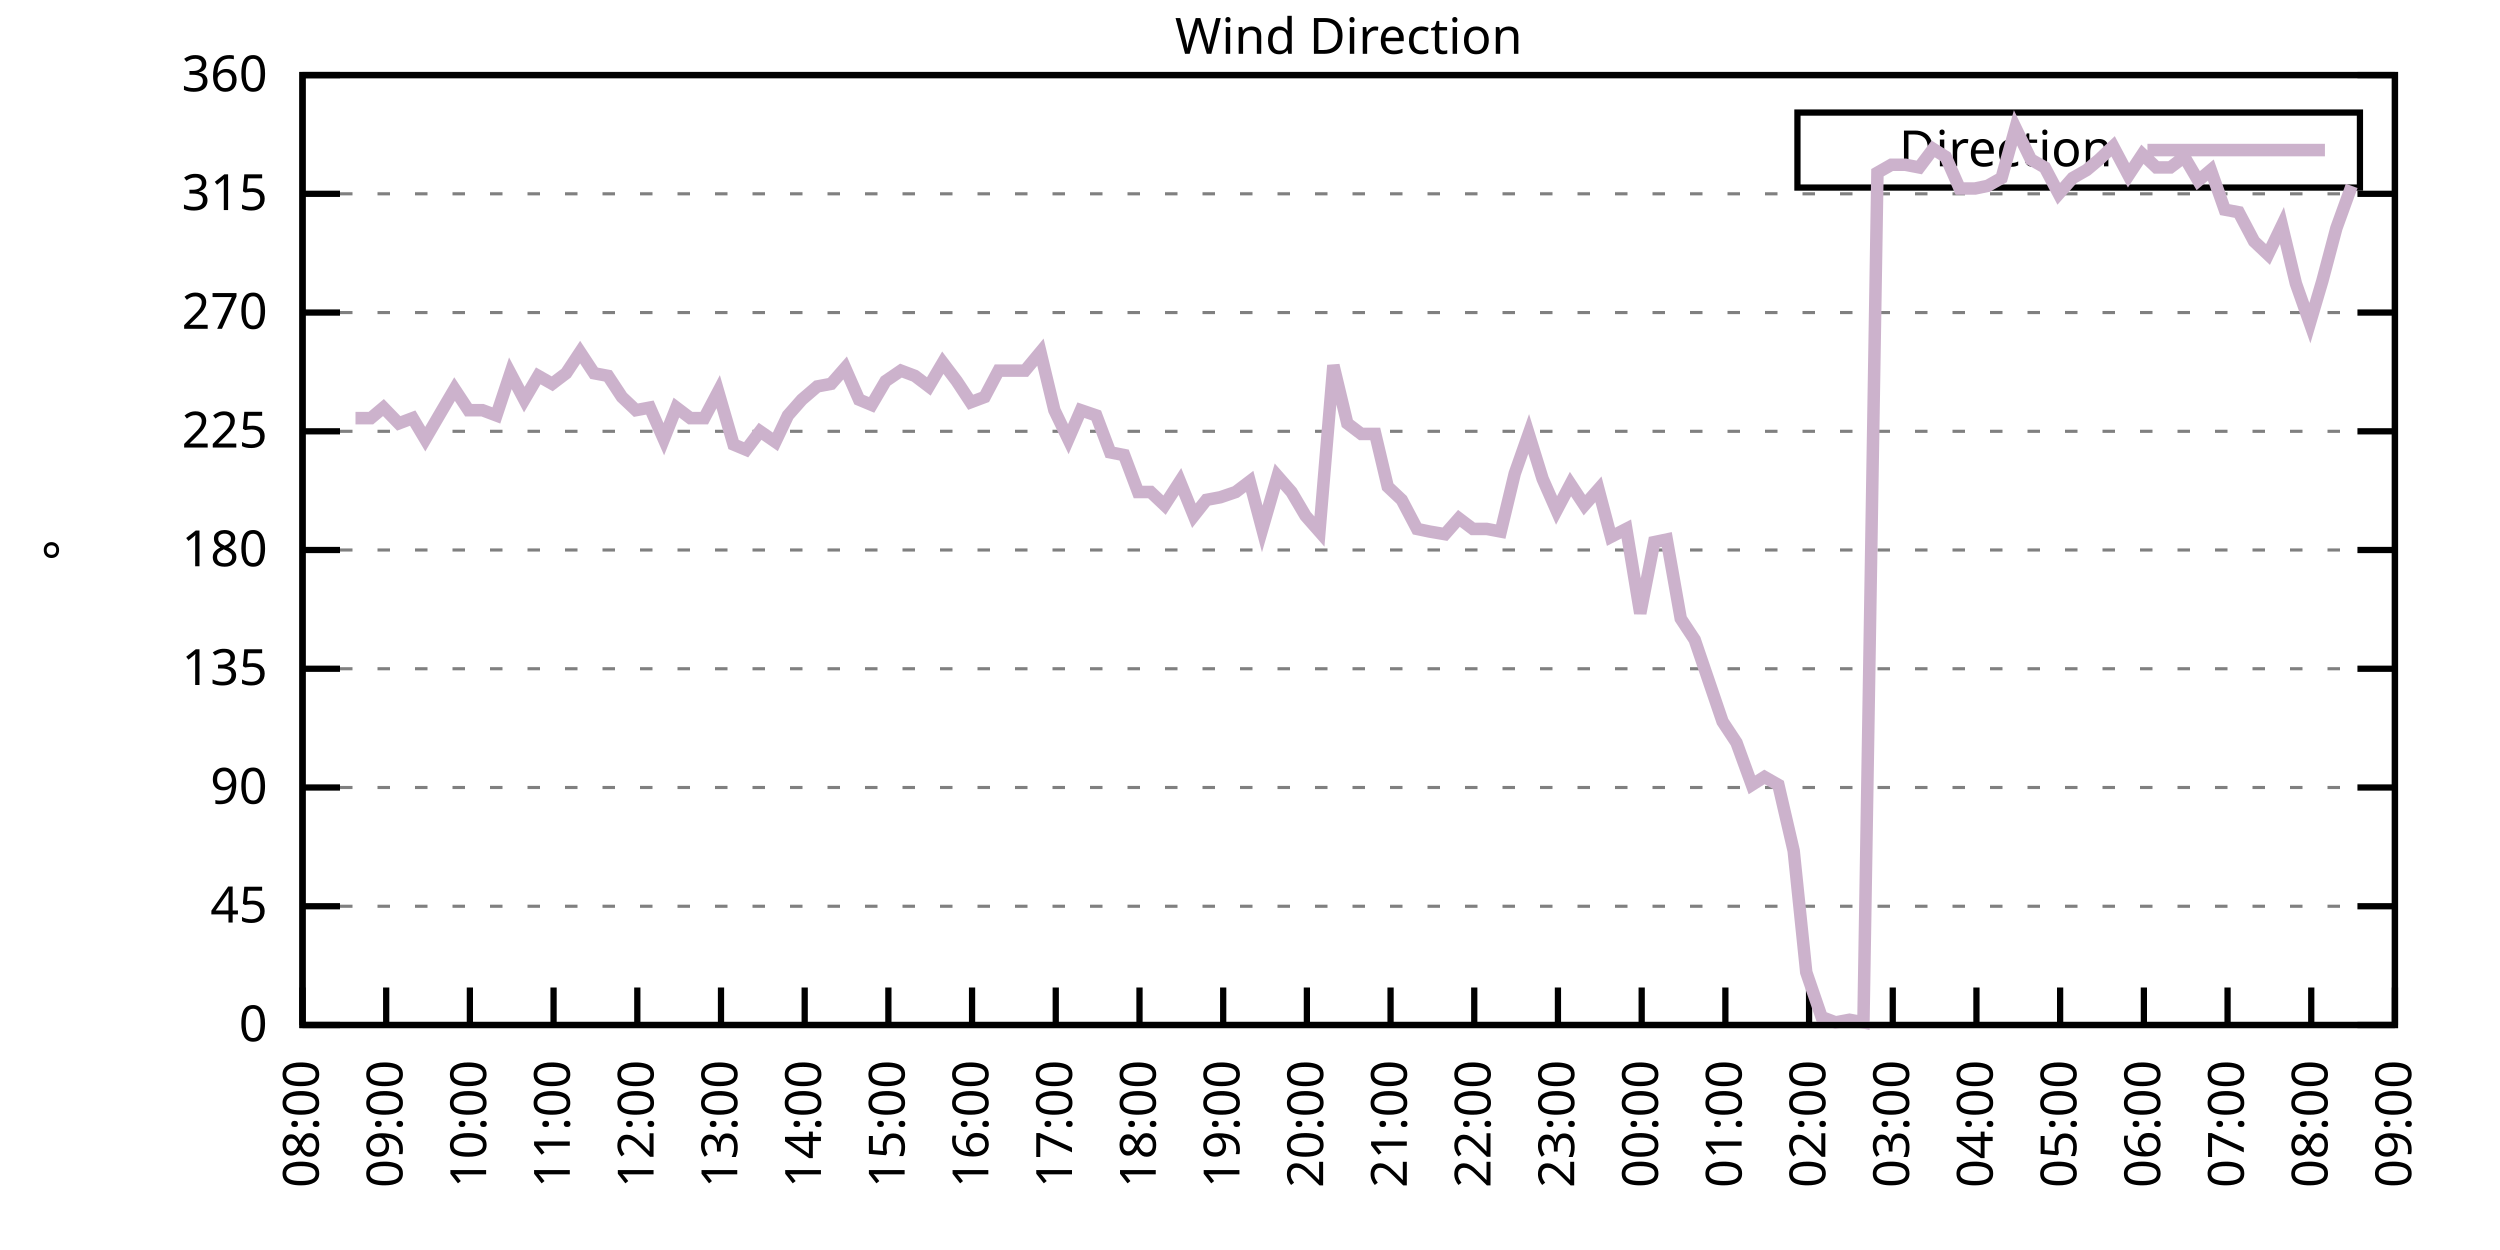
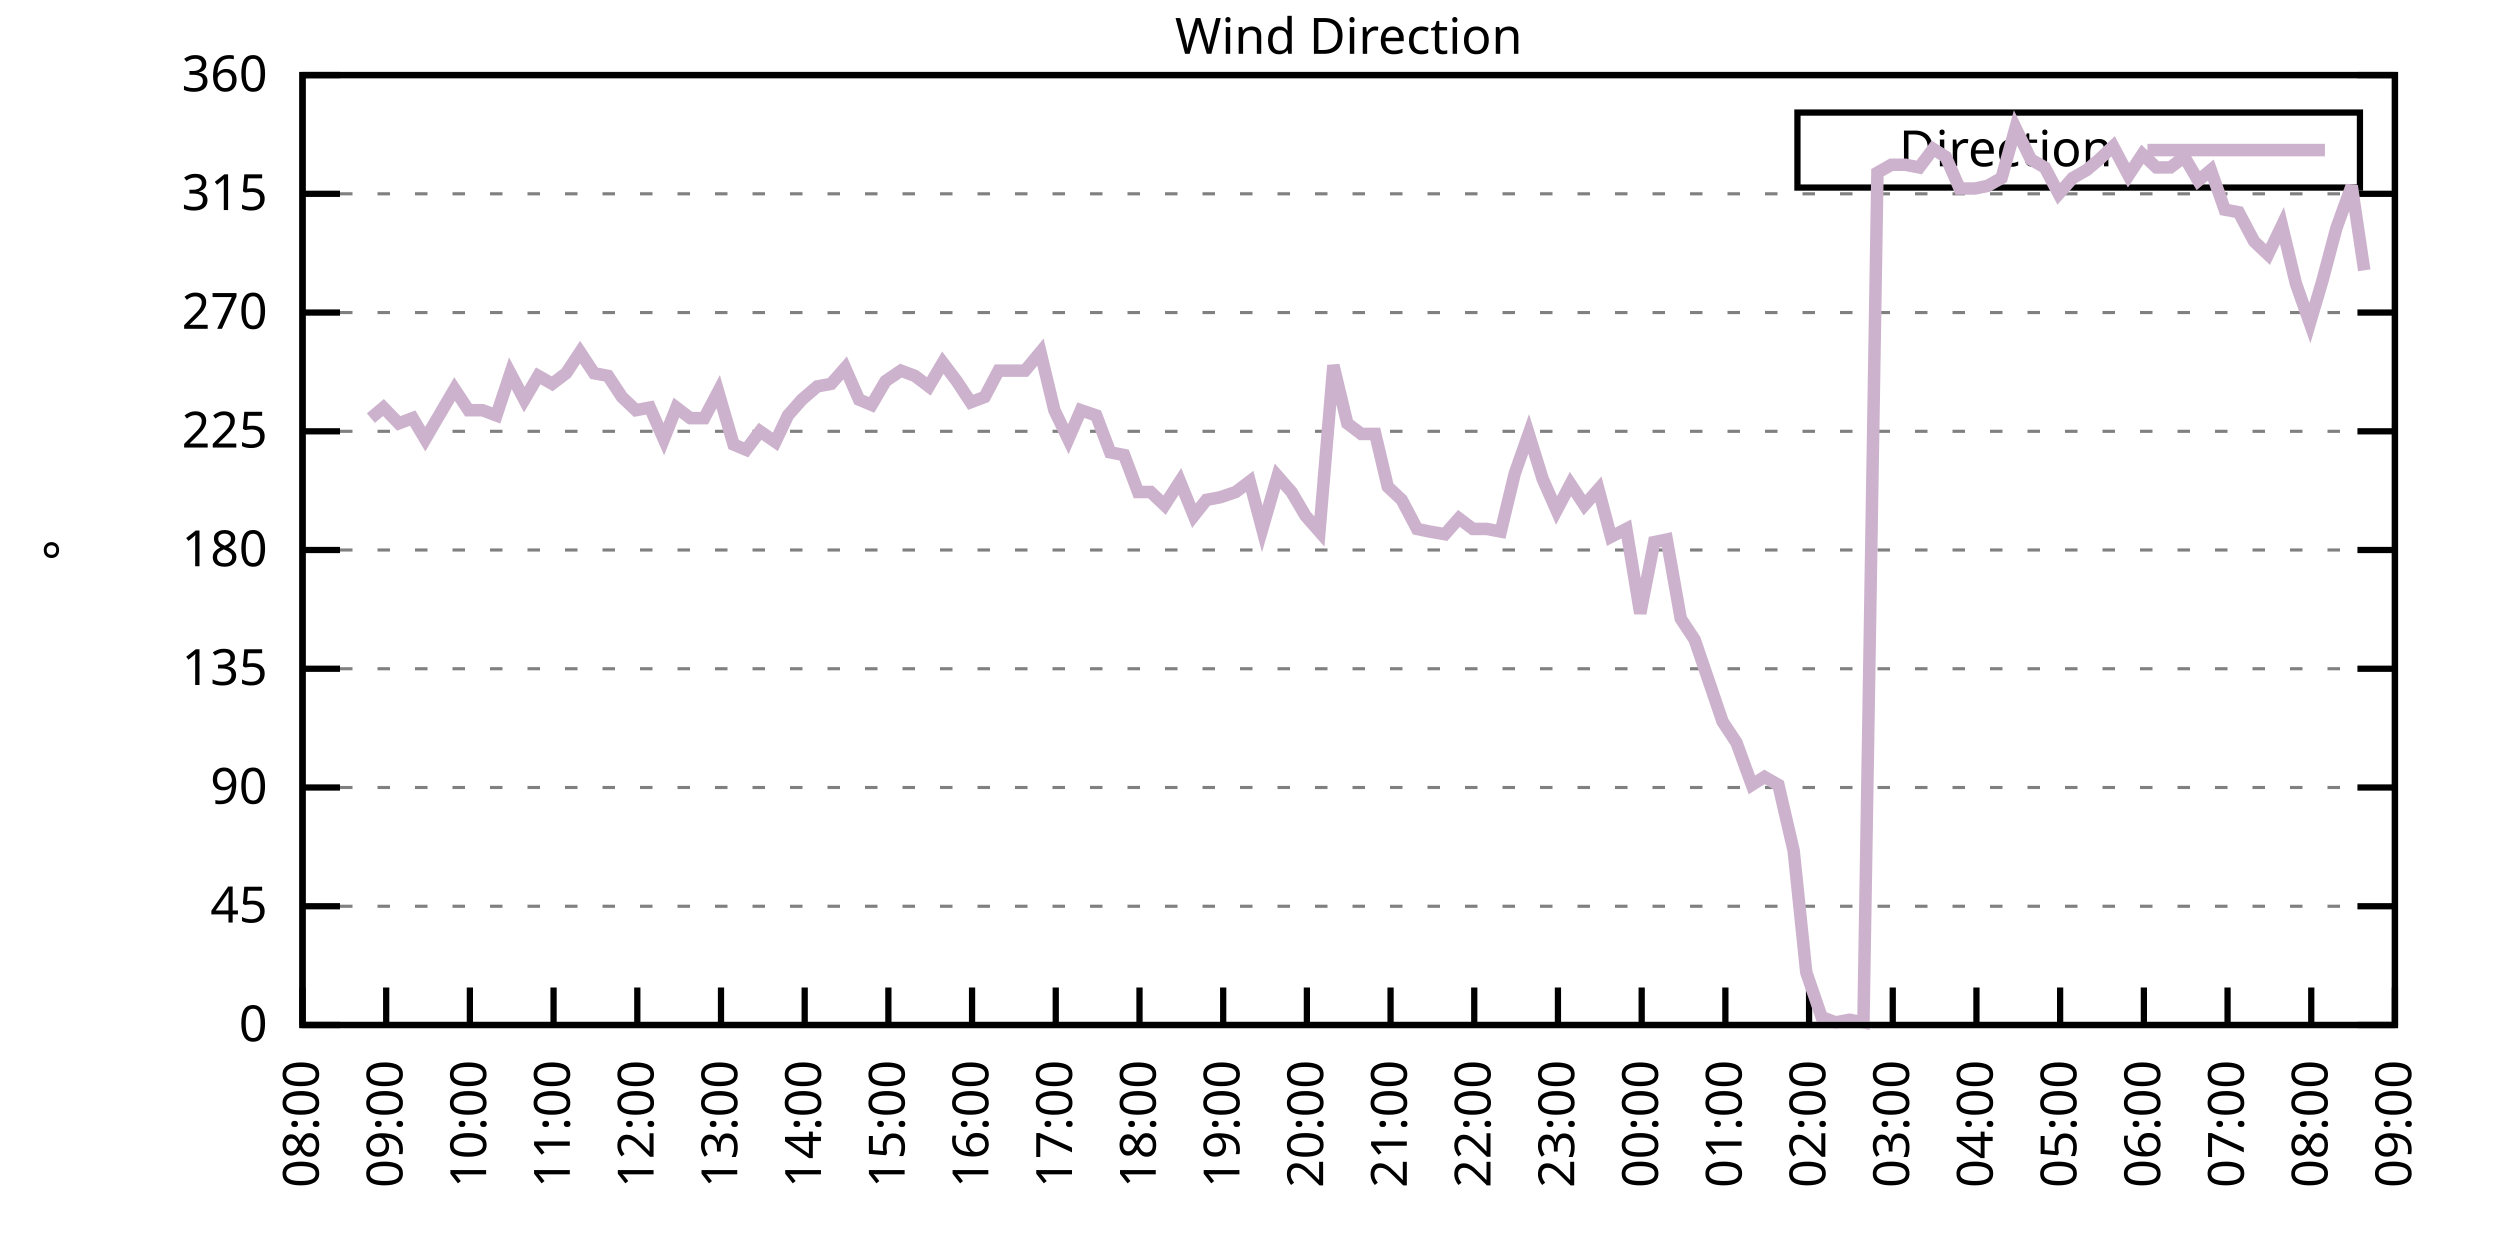
<svg xmlns="http://www.w3.org/2000/svg" xmlns:xlink="http://www.w3.org/1999/xlink" width="400" height="200" viewBox="0 0 400 200">
  <g id="gnuplot_canvas">
    <rect x="0" y="0" width="400" height="200" fill="none" />
    <defs>
      <circle id="gpDot" r="0.5" stroke-width="0.5" stroke="currentColor" />
      <path id="gpPt0" stroke-width="0.333" stroke="currentColor" d="M-1,0 h2 M0,-1 v2" />
      <path id="gpPt1" stroke-width="0.333" stroke="currentColor" d="M-1,-1 L1,1 M1,-1 L-1,1" />
      <path id="gpPt2" stroke-width="0.333" stroke="currentColor" d="M-1,0 L1,0 M0,-1 L0,1 M-1,-1 L1,1 M-1,1 L1,-1" />
      <rect id="gpPt3" stroke-width="0.333" stroke="currentColor" x="-1" y="-1" width="2" height="2" />
      <rect id="gpPt4" stroke-width="0.333" stroke="currentColor" fill="currentColor" x="-1" y="-1" width="2" height="2" />
      <circle id="gpPt5" stroke-width="0.333" stroke="currentColor" cx="0" cy="0" r="1" />
      <use xlink:href="#gpPt5" id="gpPt6" fill="currentColor" stroke="none" />
      <path id="gpPt7" stroke-width="0.333" stroke="currentColor" d="M0,-1.33 L-1.33,0.67 L1.33,0.67 z" />
      <use xlink:href="#gpPt7" id="gpPt8" fill="currentColor" stroke="none" />
      <use xlink:href="#gpPt7" id="gpPt9" stroke="currentColor" transform="rotate(180)" />
      <use xlink:href="#gpPt9" id="gpPt10" fill="currentColor" stroke="none" />
      <use xlink:href="#gpPt3" id="gpPt11" stroke="currentColor" transform="rotate(45)" />
      <use xlink:href="#gpPt11" id="gpPt12" fill="currentColor" stroke="none" />
      <path id="gpPt13" stroke-width="0.333" stroke="currentColor" d="M0,1.330 L1.265,0.411 L0.782,-1.067 L-0.782,-1.076 L-1.265,0.411 z" />
      <use xlink:href="#gpPt13" id="gpPt14" fill="currentColor" stroke="none" />
      <filter id="textbox" filterUnits="objectBoundingBox" x="0" y="0" height="1" width="1">
        <feFlood flood-color="white" flood-opacity="1" result="bgnd" />
        <feComposite in="SourceGraphic" in2="bgnd" operator="atop" />
      </filter>
      <filter id="greybox" filterUnits="objectBoundingBox" x="0" y="0" height="1" width="1">
        <feFlood flood-color="lightgrey" flood-opacity="1" result="grey" />
        <feComposite in="SourceGraphic" in2="grey" operator="atop" />
      </filter>
    </defs>
    <g fill="none" color="white" stroke="currentColor" stroke-width="1.00" stroke-linecap="butt" stroke-linejoin="miter">
</g>
    <g fill="none" color="black" stroke="currentColor" stroke-width="1.00" stroke-linecap="butt" stroke-linejoin="miter">
      <g stroke="none" shape-rendering="crispEdges">
        <polygon fill="rgb(255, 255, 255)" points="48.40,164.00 383.18,164.00 383.18,12.02 48.40,12.02 " />
      </g>
    </g>
    <g fill="none" color="black" stroke="currentColor" stroke-width="1.00" stroke-linecap="butt" stroke-linejoin="miter">
</g>
    <g fill="none" color="black" stroke="black" stroke-width="0.50" stroke-linecap="butt" stroke-linejoin="miter">
</g>
    <g fill="none" color="gray" stroke="currentColor" stroke-width="0.50" stroke-linecap="butt" stroke-linejoin="miter">
      <path stroke="gray" stroke-dasharray="2,4" class="gridline" d="M48.40,164.00 L383.19,164.00  " />
    </g>
    <g fill="none" color="gray" stroke="gray" stroke-width="1.00" stroke-linecap="butt" stroke-linejoin="miter">
</g>
    <g fill="none" color="black" stroke="currentColor" stroke-width="1.00" stroke-linecap="butt" stroke-linejoin="miter">
      <path stroke="black" d="M48.40,164.00 L54.40,164.00 M383.19,164.00 L377.19,164.00  " />
      <g transform="translate(42.80,166.60)" stroke="none" fill="black" font-family="Sans" font-size="8.00" text-anchor="end">
        <text>
          <tspan font-family="Sans"> 0</tspan>
        </text>
      </g>
    </g>
    <g fill="none" color="black" stroke="currentColor" stroke-width="1.00" stroke-linecap="butt" stroke-linejoin="miter">
</g>
    <g fill="none" color="black" stroke="black" stroke-width="0.50" stroke-linecap="butt" stroke-linejoin="miter">
</g>
    <g fill="none" color="gray" stroke="currentColor" stroke-width="0.50" stroke-linecap="butt" stroke-linejoin="miter">
      <path stroke="gray" stroke-dasharray="2,4" class="gridline" d="M48.40,145.00 L383.19,145.00  " />
    </g>
    <g fill="none" color="gray" stroke="gray" stroke-width="1.00" stroke-linecap="butt" stroke-linejoin="miter">
</g>
    <g fill="none" color="black" stroke="currentColor" stroke-width="1.00" stroke-linecap="butt" stroke-linejoin="miter">
      <path stroke="black" d="M48.40,145.00 L54.40,145.00 M383.19,145.00 L377.19,145.00  " />
      <g transform="translate(42.80,147.60)" stroke="none" fill="black" font-family="Sans" font-size="8.00" text-anchor="end">
        <text>
          <tspan font-family="Sans"> 45</tspan>
        </text>
      </g>
    </g>
    <g fill="none" color="black" stroke="currentColor" stroke-width="1.00" stroke-linecap="butt" stroke-linejoin="miter">
</g>
    <g fill="none" color="black" stroke="black" stroke-width="0.50" stroke-linecap="butt" stroke-linejoin="miter">
</g>
    <g fill="none" color="gray" stroke="currentColor" stroke-width="0.50" stroke-linecap="butt" stroke-linejoin="miter">
      <path stroke="gray" stroke-dasharray="2,4" class="gridline" d="M48.40,126.00 L383.19,126.00  " />
    </g>
    <g fill="none" color="gray" stroke="gray" stroke-width="1.00" stroke-linecap="butt" stroke-linejoin="miter">
</g>
    <g fill="none" color="black" stroke="currentColor" stroke-width="1.00" stroke-linecap="butt" stroke-linejoin="miter">
      <path stroke="black" d="M48.40,126.00 L54.40,126.00 M383.19,126.00 L377.19,126.00  " />
      <g transform="translate(42.80,128.60)" stroke="none" fill="black" font-family="Sans" font-size="8.00" text-anchor="end">
        <text>
          <tspan font-family="Sans"> 90</tspan>
        </text>
      </g>
    </g>
    <g fill="none" color="black" stroke="currentColor" stroke-width="1.00" stroke-linecap="butt" stroke-linejoin="miter">
</g>
    <g fill="none" color="black" stroke="black" stroke-width="0.50" stroke-linecap="butt" stroke-linejoin="miter">
</g>
    <g fill="none" color="gray" stroke="currentColor" stroke-width="0.50" stroke-linecap="butt" stroke-linejoin="miter">
      <path stroke="gray" stroke-dasharray="2,4" class="gridline" d="M48.40,107.00 L383.19,107.00  " />
    </g>
    <g fill="none" color="gray" stroke="gray" stroke-width="1.00" stroke-linecap="butt" stroke-linejoin="miter">
</g>
    <g fill="none" color="black" stroke="currentColor" stroke-width="1.00" stroke-linecap="butt" stroke-linejoin="miter">
      <path stroke="black" d="M48.40,107.00 L54.40,107.00 M383.19,107.00 L377.19,107.00  " />
      <g transform="translate(42.80,109.60)" stroke="none" fill="black" font-family="Sans" font-size="8.00" text-anchor="end">
        <text>
          <tspan font-family="Sans"> 135</tspan>
        </text>
      </g>
    </g>
    <g fill="none" color="black" stroke="currentColor" stroke-width="1.00" stroke-linecap="butt" stroke-linejoin="miter">
</g>
    <g fill="none" color="black" stroke="black" stroke-width="0.50" stroke-linecap="butt" stroke-linejoin="miter">
</g>
    <g fill="none" color="gray" stroke="currentColor" stroke-width="0.50" stroke-linecap="butt" stroke-linejoin="miter">
      <path stroke="gray" stroke-dasharray="2,4" class="gridline" d="M48.40,88.00 L383.19,88.00  " />
    </g>
    <g fill="none" color="gray" stroke="gray" stroke-width="1.00" stroke-linecap="butt" stroke-linejoin="miter">
</g>
    <g fill="none" color="black" stroke="currentColor" stroke-width="1.00" stroke-linecap="butt" stroke-linejoin="miter">
      <path stroke="black" d="M48.40,88.00 L54.40,88.00 M383.19,88.00 L377.19,88.00  " />
      <g transform="translate(42.80,90.60)" stroke="none" fill="black" font-family="Sans" font-size="8.00" text-anchor="end">
        <text>
          <tspan font-family="Sans"> 180</tspan>
        </text>
      </g>
    </g>
    <g fill="none" color="black" stroke="currentColor" stroke-width="1.00" stroke-linecap="butt" stroke-linejoin="miter">
</g>
    <g fill="none" color="black" stroke="black" stroke-width="0.50" stroke-linecap="butt" stroke-linejoin="miter">
</g>
    <g fill="none" color="gray" stroke="currentColor" stroke-width="0.50" stroke-linecap="butt" stroke-linejoin="miter">
      <path stroke="gray" stroke-dasharray="2,4" class="gridline" d="M48.40,69.01 L383.19,69.01  " />
    </g>
    <g fill="none" color="gray" stroke="gray" stroke-width="1.00" stroke-linecap="butt" stroke-linejoin="miter">
</g>
    <g fill="none" color="black" stroke="currentColor" stroke-width="1.00" stroke-linecap="butt" stroke-linejoin="miter">
      <path stroke="black" d="M48.40,69.01 L54.40,69.01 M383.19,69.01 L377.19,69.01  " />
      <g transform="translate(42.80,71.61)" stroke="none" fill="black" font-family="Sans" font-size="8.00" text-anchor="end">
        <text>
          <tspan font-family="Sans"> 225</tspan>
        </text>
      </g>
    </g>
    <g fill="none" color="black" stroke="currentColor" stroke-width="1.00" stroke-linecap="butt" stroke-linejoin="miter">
</g>
    <g fill="none" color="black" stroke="black" stroke-width="0.50" stroke-linecap="butt" stroke-linejoin="miter">
</g>
    <g fill="none" color="gray" stroke="currentColor" stroke-width="0.50" stroke-linecap="butt" stroke-linejoin="miter">
      <path stroke="gray" stroke-dasharray="2,4" class="gridline" d="M48.40,50.01 L383.19,50.01  " />
    </g>
    <g fill="none" color="gray" stroke="gray" stroke-width="1.00" stroke-linecap="butt" stroke-linejoin="miter">
</g>
    <g fill="none" color="black" stroke="currentColor" stroke-width="1.00" stroke-linecap="butt" stroke-linejoin="miter">
      <path stroke="black" d="M48.40,50.01 L54.40,50.01 M383.19,50.01 L377.19,50.01  " />
      <g transform="translate(42.80,52.61)" stroke="none" fill="black" font-family="Sans" font-size="8.00" text-anchor="end">
        <text>
          <tspan font-family="Sans"> 270</tspan>
        </text>
      </g>
    </g>
    <g fill="none" color="black" stroke="currentColor" stroke-width="1.00" stroke-linecap="butt" stroke-linejoin="miter">
</g>
    <g fill="none" color="black" stroke="black" stroke-width="0.50" stroke-linecap="butt" stroke-linejoin="miter">
</g>
    <g fill="none" color="gray" stroke="currentColor" stroke-width="0.50" stroke-linecap="butt" stroke-linejoin="miter">
      <path stroke="gray" stroke-dasharray="2,4" class="gridline" d="M48.40,31.01 L383.19,31.01  " />
    </g>
    <g fill="none" color="gray" stroke="gray" stroke-width="1.00" stroke-linecap="butt" stroke-linejoin="miter">
</g>
    <g fill="none" color="black" stroke="currentColor" stroke-width="1.00" stroke-linecap="butt" stroke-linejoin="miter">
      <path stroke="black" d="M48.40,31.01 L54.40,31.01 M383.19,31.01 L377.19,31.01  " />
      <g transform="translate(42.80,33.61)" stroke="none" fill="black" font-family="Sans" font-size="8.00" text-anchor="end">
        <text>
          <tspan font-family="Sans"> 315</tspan>
        </text>
      </g>
    </g>
    <g fill="none" color="black" stroke="currentColor" stroke-width="1.00" stroke-linecap="butt" stroke-linejoin="miter">
</g>
    <g fill="none" color="black" stroke="black" stroke-width="0.50" stroke-linecap="butt" stroke-linejoin="miter">
</g>
    <g fill="none" color="gray" stroke="currentColor" stroke-width="0.50" stroke-linecap="butt" stroke-linejoin="miter">
      <path stroke="gray" stroke-dasharray="2,4" class="gridline" d="M48.40,12.01 L383.19,12.01  " />
    </g>
    <g fill="none" color="gray" stroke="gray" stroke-width="1.00" stroke-linecap="butt" stroke-linejoin="miter">
</g>
    <g fill="none" color="black" stroke="currentColor" stroke-width="1.00" stroke-linecap="butt" stroke-linejoin="miter">
      <path stroke="black" d="M48.40,12.01 L54.40,12.01 M383.19,12.01 L377.19,12.01  " />
      <g transform="translate(42.80,14.61)" stroke="none" fill="black" font-family="Sans" font-size="8.00" text-anchor="end">
        <text>
          <tspan font-family="Sans"> 360</tspan>
        </text>
      </g>
    </g>
    <g fill="none" color="black" stroke="currentColor" stroke-width="1.00" stroke-linecap="butt" stroke-linejoin="miter">
      <path stroke="black" d="M48.40,164.00 L48.40,158.00  " />
      <g transform="translate(51.00,169.60) rotate(270.00)" stroke="none" fill="black" font-family="Sans" font-size="8.00" text-anchor="end">
        <text>
          <tspan font-family="Sans">08:00</tspan>
        </text>
      </g>
    </g>
    <g fill="none" color="black" stroke="currentColor" stroke-width="1.00" stroke-linecap="butt" stroke-linejoin="miter">
      <path stroke="black" d="M61.79,164.00 L61.79,158.00  " />
      <g transform="translate(64.39,169.60) rotate(270.00)" stroke="none" fill="black" font-family="Sans" font-size="8.00" text-anchor="end">
        <text>
          <tspan font-family="Sans">09:00</tspan>
        </text>
      </g>
    </g>
    <g fill="none" color="black" stroke="currentColor" stroke-width="1.00" stroke-linecap="butt" stroke-linejoin="miter">
      <path stroke="black" d="M75.18,164.00 L75.18,158.00  " />
      <g transform="translate(77.78,169.60) rotate(270.00)" stroke="none" fill="black" font-family="Sans" font-size="8.00" text-anchor="end">
        <text>
          <tspan font-family="Sans">10:00</tspan>
        </text>
      </g>
    </g>
    <g fill="none" color="black" stroke="currentColor" stroke-width="1.00" stroke-linecap="butt" stroke-linejoin="miter">
      <path stroke="black" d="M88.57,164.00 L88.57,158.00  " />
      <g transform="translate(91.17,169.60) rotate(270.00)" stroke="none" fill="black" font-family="Sans" font-size="8.00" text-anchor="end">
        <text>
          <tspan font-family="Sans">11:00</tspan>
        </text>
      </g>
    </g>
    <g fill="none" color="black" stroke="currentColor" stroke-width="1.00" stroke-linecap="butt" stroke-linejoin="miter">
      <path stroke="black" d="M101.97,164.00 L101.97,158.00  " />
      <g transform="translate(104.57,169.60) rotate(270.00)" stroke="none" fill="black" font-family="Sans" font-size="8.00" text-anchor="end">
        <text>
          <tspan font-family="Sans">12:00</tspan>
        </text>
      </g>
    </g>
    <g fill="none" color="black" stroke="currentColor" stroke-width="1.00" stroke-linecap="butt" stroke-linejoin="miter">
      <path stroke="black" d="M115.36,164.00 L115.36,158.00  " />
      <g transform="translate(117.96,169.60) rotate(270.00)" stroke="none" fill="black" font-family="Sans" font-size="8.00" text-anchor="end">
        <text>
          <tspan font-family="Sans">13:00</tspan>
        </text>
      </g>
    </g>
    <g fill="none" color="black" stroke="currentColor" stroke-width="1.00" stroke-linecap="butt" stroke-linejoin="miter">
      <path stroke="black" d="M128.75,164.00 L128.75,158.00  " />
      <g transform="translate(131.35,169.60) rotate(270.00)" stroke="none" fill="black" font-family="Sans" font-size="8.00" text-anchor="end">
        <text>
          <tspan font-family="Sans">14:00</tspan>
        </text>
      </g>
    </g>
    <g fill="none" color="black" stroke="currentColor" stroke-width="1.00" stroke-linecap="butt" stroke-linejoin="miter">
      <path stroke="black" d="M142.14,164.00 L142.14,158.00  " />
      <g transform="translate(144.74,169.60) rotate(270.00)" stroke="none" fill="black" font-family="Sans" font-size="8.00" text-anchor="end">
        <text>
          <tspan font-family="Sans">15:00</tspan>
        </text>
      </g>
    </g>
    <g fill="none" color="black" stroke="currentColor" stroke-width="1.00" stroke-linecap="butt" stroke-linejoin="miter">
      <path stroke="black" d="M155.53,164.00 L155.53,158.00  " />
      <g transform="translate(158.13,169.60) rotate(270.00)" stroke="none" fill="black" font-family="Sans" font-size="8.00" text-anchor="end">
        <text>
          <tspan font-family="Sans">16:00</tspan>
        </text>
      </g>
    </g>
    <g fill="none" color="black" stroke="currentColor" stroke-width="1.00" stroke-linecap="butt" stroke-linejoin="miter">
      <path stroke="black" d="M168.92,164.00 L168.92,158.00  " />
      <g transform="translate(171.52,169.60) rotate(270.00)" stroke="none" fill="black" font-family="Sans" font-size="8.00" text-anchor="end">
        <text>
          <tspan font-family="Sans">17:00</tspan>
        </text>
      </g>
    </g>
    <g fill="none" color="black" stroke="currentColor" stroke-width="1.00" stroke-linecap="butt" stroke-linejoin="miter">
      <path stroke="black" d="M182.32,164.00 L182.32,158.00  " />
      <g transform="translate(184.92,169.60) rotate(270.00)" stroke="none" fill="black" font-family="Sans" font-size="8.00" text-anchor="end">
        <text>
          <tspan font-family="Sans">18:00</tspan>
        </text>
      </g>
    </g>
    <g fill="none" color="black" stroke="currentColor" stroke-width="1.00" stroke-linecap="butt" stroke-linejoin="miter">
      <path stroke="black" d="M195.71,164.00 L195.71,158.00  " />
      <g transform="translate(198.31,169.60) rotate(270.00)" stroke="none" fill="black" font-family="Sans" font-size="8.00" text-anchor="end">
        <text>
          <tspan font-family="Sans">19:00</tspan>
        </text>
      </g>
    </g>
    <g fill="none" color="black" stroke="currentColor" stroke-width="1.00" stroke-linecap="butt" stroke-linejoin="miter">
      <path stroke="black" d="M209.10,164.00 L209.10,158.00  " />
      <g transform="translate(211.70,169.60) rotate(270.00)" stroke="none" fill="black" font-family="Sans" font-size="8.00" text-anchor="end">
        <text>
          <tspan font-family="Sans">20:00</tspan>
        </text>
      </g>
    </g>
    <g fill="none" color="black" stroke="currentColor" stroke-width="1.00" stroke-linecap="butt" stroke-linejoin="miter">
      <path stroke="black" d="M222.49,164.00 L222.49,158.00  " />
      <g transform="translate(225.09,169.60) rotate(270.00)" stroke="none" fill="black" font-family="Sans" font-size="8.00" text-anchor="end">
        <text>
          <tspan font-family="Sans">21:00</tspan>
        </text>
      </g>
    </g>
    <g fill="none" color="black" stroke="currentColor" stroke-width="1.00" stroke-linecap="butt" stroke-linejoin="miter">
      <path stroke="black" d="M235.88,164.00 L235.88,158.00  " />
      <g transform="translate(238.48,169.60) rotate(270.00)" stroke="none" fill="black" font-family="Sans" font-size="8.00" text-anchor="end">
        <text>
          <tspan font-family="Sans">22:00</tspan>
        </text>
      </g>
    </g>
    <g fill="none" color="black" stroke="currentColor" stroke-width="1.00" stroke-linecap="butt" stroke-linejoin="miter">
      <path stroke="black" d="M249.27,164.00 L249.27,158.00  " />
      <g transform="translate(251.87,169.60) rotate(270.00)" stroke="none" fill="black" font-family="Sans" font-size="8.00" text-anchor="end">
        <text>
          <tspan font-family="Sans">23:00</tspan>
        </text>
      </g>
    </g>
    <g fill="none" color="black" stroke="currentColor" stroke-width="1.00" stroke-linecap="butt" stroke-linejoin="miter">
      <path stroke="black" d="M262.67,164.00 L262.67,158.00  " />
      <g transform="translate(265.27,169.60) rotate(270.00)" stroke="none" fill="black" font-family="Sans" font-size="8.00" text-anchor="end">
        <text>
          <tspan font-family="Sans">00:00</tspan>
        </text>
      </g>
    </g>
    <g fill="none" color="black" stroke="currentColor" stroke-width="1.00" stroke-linecap="butt" stroke-linejoin="miter">
      <path stroke="black" d="M276.06,164.00 L276.06,158.00  " />
      <g transform="translate(278.66,169.60) rotate(270.00)" stroke="none" fill="black" font-family="Sans" font-size="8.00" text-anchor="end">
        <text>
          <tspan font-family="Sans">01:00</tspan>
        </text>
      </g>
    </g>
    <g fill="none" color="black" stroke="currentColor" stroke-width="1.00" stroke-linecap="butt" stroke-linejoin="miter">
      <path stroke="black" d="M289.45,164.00 L289.45,158.00  " />
      <g transform="translate(292.05,169.60) rotate(270.00)" stroke="none" fill="black" font-family="Sans" font-size="8.00" text-anchor="end">
        <text>
          <tspan font-family="Sans">02:00</tspan>
        </text>
      </g>
    </g>
    <g fill="none" color="black" stroke="currentColor" stroke-width="1.00" stroke-linecap="butt" stroke-linejoin="miter">
      <path stroke="black" d="M302.84,164.00 L302.84,158.00  " />
      <g transform="translate(305.44,169.60) rotate(270.00)" stroke="none" fill="black" font-family="Sans" font-size="8.00" text-anchor="end">
        <text>
          <tspan font-family="Sans">03:00</tspan>
        </text>
      </g>
    </g>
    <g fill="none" color="black" stroke="currentColor" stroke-width="1.00" stroke-linecap="butt" stroke-linejoin="miter">
      <path stroke="black" d="M316.23,164.00 L316.23,158.00  " />
      <g transform="translate(318.83,169.60) rotate(270.00)" stroke="none" fill="black" font-family="Sans" font-size="8.00" text-anchor="end">
        <text>
          <tspan font-family="Sans">04:00</tspan>
        </text>
      </g>
    </g>
    <g fill="none" color="black" stroke="currentColor" stroke-width="1.00" stroke-linecap="butt" stroke-linejoin="miter">
      <path stroke="black" d="M329.62,164.00 L329.62,158.00  " />
      <g transform="translate(332.22,169.60) rotate(270.00)" stroke="none" fill="black" font-family="Sans" font-size="8.00" text-anchor="end">
        <text>
          <tspan font-family="Sans">05:00</tspan>
        </text>
      </g>
    </g>
    <g fill="none" color="black" stroke="currentColor" stroke-width="1.00" stroke-linecap="butt" stroke-linejoin="miter">
      <path stroke="black" d="M343.02,164.00 L343.02,158.00  " />
      <g transform="translate(345.62,169.60) rotate(270.00)" stroke="none" fill="black" font-family="Sans" font-size="8.00" text-anchor="end">
        <text>
          <tspan font-family="Sans">06:00</tspan>
        </text>
      </g>
    </g>
    <g fill="none" color="black" stroke="currentColor" stroke-width="1.00" stroke-linecap="butt" stroke-linejoin="miter">
      <path stroke="black" d="M356.41,164.00 L356.41,158.00  " />
      <g transform="translate(359.01,169.60) rotate(270.00)" stroke="none" fill="black" font-family="Sans" font-size="8.00" text-anchor="end">
        <text>
          <tspan font-family="Sans">07:00</tspan>
        </text>
      </g>
    </g>
    <g fill="none" color="black" stroke="currentColor" stroke-width="1.00" stroke-linecap="butt" stroke-linejoin="miter">
      <path stroke="black" d="M369.80,164.00 L369.80,158.00  " />
      <g transform="translate(372.40,169.60) rotate(270.00)" stroke="none" fill="black" font-family="Sans" font-size="8.00" text-anchor="end">
        <text>
          <tspan font-family="Sans">08:00</tspan>
        </text>
      </g>
    </g>
    <g fill="none" color="black" stroke="currentColor" stroke-width="1.00" stroke-linecap="butt" stroke-linejoin="miter">
      <path stroke="black" d="M383.19,164.00 L383.19,158.00  " />
      <g transform="translate(385.79,169.60) rotate(270.00)" stroke="none" fill="black" font-family="Sans" font-size="8.00" text-anchor="end">
        <text>
          <tspan font-family="Sans">09:00</tspan>
        </text>
      </g>
    </g>
    <g fill="none" color="black" stroke="currentColor" stroke-width="1.00" stroke-linecap="butt" stroke-linejoin="miter">
</g>
    <g fill="none" color="black" stroke="currentColor" stroke-width="1.00" stroke-linecap="butt" stroke-linejoin="miter">
      <path stroke="black" d="M48.40,12.01 L48.40,164.00 L383.19,164.00 L383.19,12.01 L48.40,12.01 Z  " />
    </g>
    <g fill="none" color="black" stroke="currentColor" stroke-width="1.00" stroke-linecap="butt" stroke-linejoin="miter">
</g>
    <g fill="none" color="black" stroke="currentColor" stroke-width="1.00" stroke-linecap="butt" stroke-linejoin="miter">
      <path stroke="black" d="M287.59,30.01 L287.59,18.01 L377.59,18.01 L377.59,30.01 L287.59,30.01 Z  " />
    </g>
    <g id="Wind_direction_plot_1">
      <g fill="none" color="white" stroke="black" stroke-width="2.00" stroke-linecap="butt" stroke-linejoin="miter">
</g>
      <g fill="none" color="black" stroke="currentColor" stroke-width="2.00" stroke-linecap="butt" stroke-linejoin="miter">
        <g transform="translate(337.99,26.61)" stroke="none" fill="black" font-family="Sans" font-size="8.00" text-anchor="end">
          <text>
            <tspan font-family="Sans">Direction</tspan>
          </text>
        </g>
      </g>
      <g fill="none" color="black" stroke="currentColor" stroke-width="2.00" stroke-linecap="butt" stroke-linejoin="miter">
-         <path stroke="rgb(204, 178, 204)" d="M343.59,24.01 L371.99,24.01 M56.88,66.90 L59.34,66.90 L61.35,65.21 L63.80,67.74 L66.03,66.90 L68.04,70.27   L70.50,66.05 L72.73,62.25 L74.96,65.63 L77.19,65.63 L79.42,66.47 L81.66,59.72 L83.89,63.94 L86.12,60.14   L88.35,61.41 L90.58,59.72 L92.82,56.34 L95.05,59.72 L97.28,60.14 L99.51,63.52 L101.74,65.63 L103.98,65.21   L106.21,70.27 L108.22,65.21 L110.45,66.90 L112.68,66.90 L114.91,62.67 L117.37,71.12 L119.38,71.96 L121.61,69.01   L124.06,70.70 L126.07,66.47 L128.30,63.94 L130.76,61.83 L132.99,61.41 L135.22,58.87 L137.45,63.94 L139.46,64.78   L141.69,60.98 L144.15,59.30 L146.38,60.14 L148.61,61.83 L150.85,58.03 L153.08,60.98 L155.31,64.36 L157.54,63.52   L159.77,59.30 L162.01,59.30 L164.01,59.30 L166.47,56.34 L168.70,65.63 L170.93,70.27 L172.94,65.63 L175.40,66.47   L177.63,72.38 L179.86,72.81 L182.09,78.72 L184.10,78.72 L186.33,80.83 L188.79,77.03 L191.02,82.52 L193.03,79.98   L195.26,79.56 L197.72,78.72 L199.95,77.03 L201.96,84.63 L204.41,76.18 L206.64,78.72 L208.88,82.52 L211.11,85.05   L213.34,58.45 L215.57,67.74 L217.80,69.43 L220.04,69.43 L222.04,77.87 L224.28,79.98 L226.73,84.63 L228.74,85.05   L231.20,85.47 L233.43,82.94 L235.66,84.63 L237.89,84.63 L240.12,85.05 L242.36,75.76 L244.59,69.43 L246.82,76.61   L249.05,81.67 L251.28,77.45 L253.51,80.83 L255.75,78.29 L257.76,85.89 L260.21,84.63 L262.44,98.14 L264.67,86.74   L266.68,86.32 L268.92,98.98 L271.15,102.36 L273.60,109.54 L275.61,115.45 L277.84,118.83 L280.30,125.58 L282.31,124.31   L284.54,125.58 L286.99,136.14 L289.00,155.56 L291.46,162.73 L293.69,163.58 L295.92,163.16 L298.15,163.58 L300.39,27.63   L302.62,26.36 L304.85,26.36 L307.08,26.79 L309.31,23.83 L311.32,25.10 L313.55,30.16 L316.01,30.16 L318.02,29.74   L320.25,28.48 L322.48,20.45 L324.94,25.52 L327.17,26.79 L329.40,31.01 L331.63,28.48 L333.86,27.21 L335.87,25.52   L338.10,23.41 L340.56,28.05 L342.79,24.68 L345.02,26.79 L347.26,26.79 L349.49,25.10 L351.72,28.90 L353.73,27.21   L355.96,33.54 L358.19,33.96 L360.65,38.61 L362.88,40.72 L365.11,36.08 L367.34,45.36 L369.58,51.70 L371.58,44.94   L373.82,36.50 L376.27,29.74  " />
+         <path stroke="rgb(204, 178, 204)" d="M343.59,24.01 L371.99,24.01 M59.34,66.90 L61.35,65.21 L63.80,67.74 L66.03,66.90 L68.04,70.27 L70.50,66.05   L72.73,62.25 L74.96,65.63 L77.19,65.63 L79.42,66.47 L81.66,59.72 L83.89,63.94 L86.12,60.14 L88.35,61.41   L90.58,59.72 L92.82,56.34 L95.05,59.72 L97.28,60.14 L99.51,63.52 L101.74,65.63 L103.98,65.21 L106.21,70.27   L108.22,65.21 L110.45,66.90 L112.68,66.90 L114.91,62.67 L117.37,71.12 L119.38,71.96 L121.61,69.01 L124.06,70.70   L126.07,66.47 L128.30,63.94 L130.76,61.83 L132.99,61.41 L135.22,58.87 L137.45,63.94 L139.46,64.78 L141.69,60.98   L144.15,59.30 L146.38,60.14 L148.61,61.83 L150.85,58.03 L153.08,60.98 L155.31,64.36 L157.54,63.52 L159.77,59.30   L162.01,59.30 L164.01,59.30 L166.47,56.34 L168.70,65.63 L170.93,70.27 L172.94,65.63 L175.40,66.47 L177.63,72.38   L179.86,72.81 L182.09,78.72 L184.10,78.72 L186.33,80.83 L188.79,77.03 L191.02,82.52 L193.03,79.98 L195.26,79.56   L197.72,78.72 L199.95,77.03 L201.96,84.63 L204.41,76.18 L206.64,78.72 L208.88,82.52 L211.11,85.05 L213.34,58.45   L215.57,67.74 L217.80,69.43 L220.04,69.43 L222.04,77.87 L224.28,79.98 L226.73,84.63 L228.74,85.05 L231.20,85.47   L233.43,82.94 L235.66,84.63 L237.89,84.63 L240.12,85.05 L242.36,75.76 L244.59,69.43 L246.82,76.61 L249.05,81.67   L251.28,77.45 L253.51,80.83 L255.75,78.29 L257.76,85.89 L260.21,84.63 L262.44,98.14 L264.67,86.74 L266.68,86.32   L268.92,98.98 L271.15,102.36 L273.60,109.54 L275.61,115.45 L277.84,118.83 L280.30,125.58 L282.31,124.31 L284.54,125.58   L286.99,136.14 L289.00,155.56 L291.46,162.73 L293.69,163.58 L295.92,163.16 L298.15,163.58 L300.39,27.63 L302.62,26.36   L304.85,26.36 L307.08,26.79 L309.31,23.83 L311.32,25.10 L313.55,30.16 L316.01,30.16 L318.02,29.74 L320.25,28.48   L322.48,20.45 L324.94,25.52 L327.17,26.79 L329.40,31.01 L331.63,28.48 L333.86,27.21 L335.87,25.52 L338.10,23.41   L340.56,28.05 L342.79,24.68 L345.02,26.79 L347.26,26.79 L349.49,25.10 L351.72,28.90 L353.73,27.21 L355.96,33.54   L358.19,33.96 L360.65,38.61 L362.88,40.72 L365.11,36.08 L367.34,45.36 L369.58,51.70 L371.58,44.94 L373.82,36.50   L376.27,29.74 L378.28,43.25  " />
      </g>
    </g>
    <g fill="none" color="black" stroke="currentColor" stroke-width="2.00" stroke-linecap="butt" stroke-linejoin="miter">
</g>
    <g fill="none" color="black" stroke="black" stroke-width="1.00" stroke-linecap="butt" stroke-linejoin="miter">
</g>
    <g fill="none" color="black" stroke="currentColor" stroke-width="1.00" stroke-linecap="butt" stroke-linejoin="miter">
      <path stroke="black" d="M48.40,12.01 L48.40,164.00 L383.19,164.00 L383.19,12.01 L48.40,12.01 Z  " />
      <g transform="translate(12.80,88.01) rotate(270.00)" stroke="none" fill="black" font-family="Sans" font-size="8.00" text-anchor="middle">
        <text>
          <tspan font-family="Sans">°</tspan>
        </text>
      </g>
    </g>
    <g fill="none" color="black" stroke="currentColor" stroke-width="1.00" stroke-linecap="butt" stroke-linejoin="miter">
</g>
    <g fill="none" color="black" stroke="currentColor" stroke-width="1.00" stroke-linecap="butt" stroke-linejoin="miter">
      <g transform="translate(215.79,8.61)" stroke="none" fill="black" font-family="Sans" font-size="8.00" text-anchor="middle">
        <text>
          <tspan font-family="Sans">Wind Direction</tspan>
        </text>
      </g>
    </g>
    <g fill="none" color="black" stroke="currentColor" stroke-width="1.00" stroke-linecap="butt" stroke-linejoin="miter">
</g>
  </g>
</svg>
